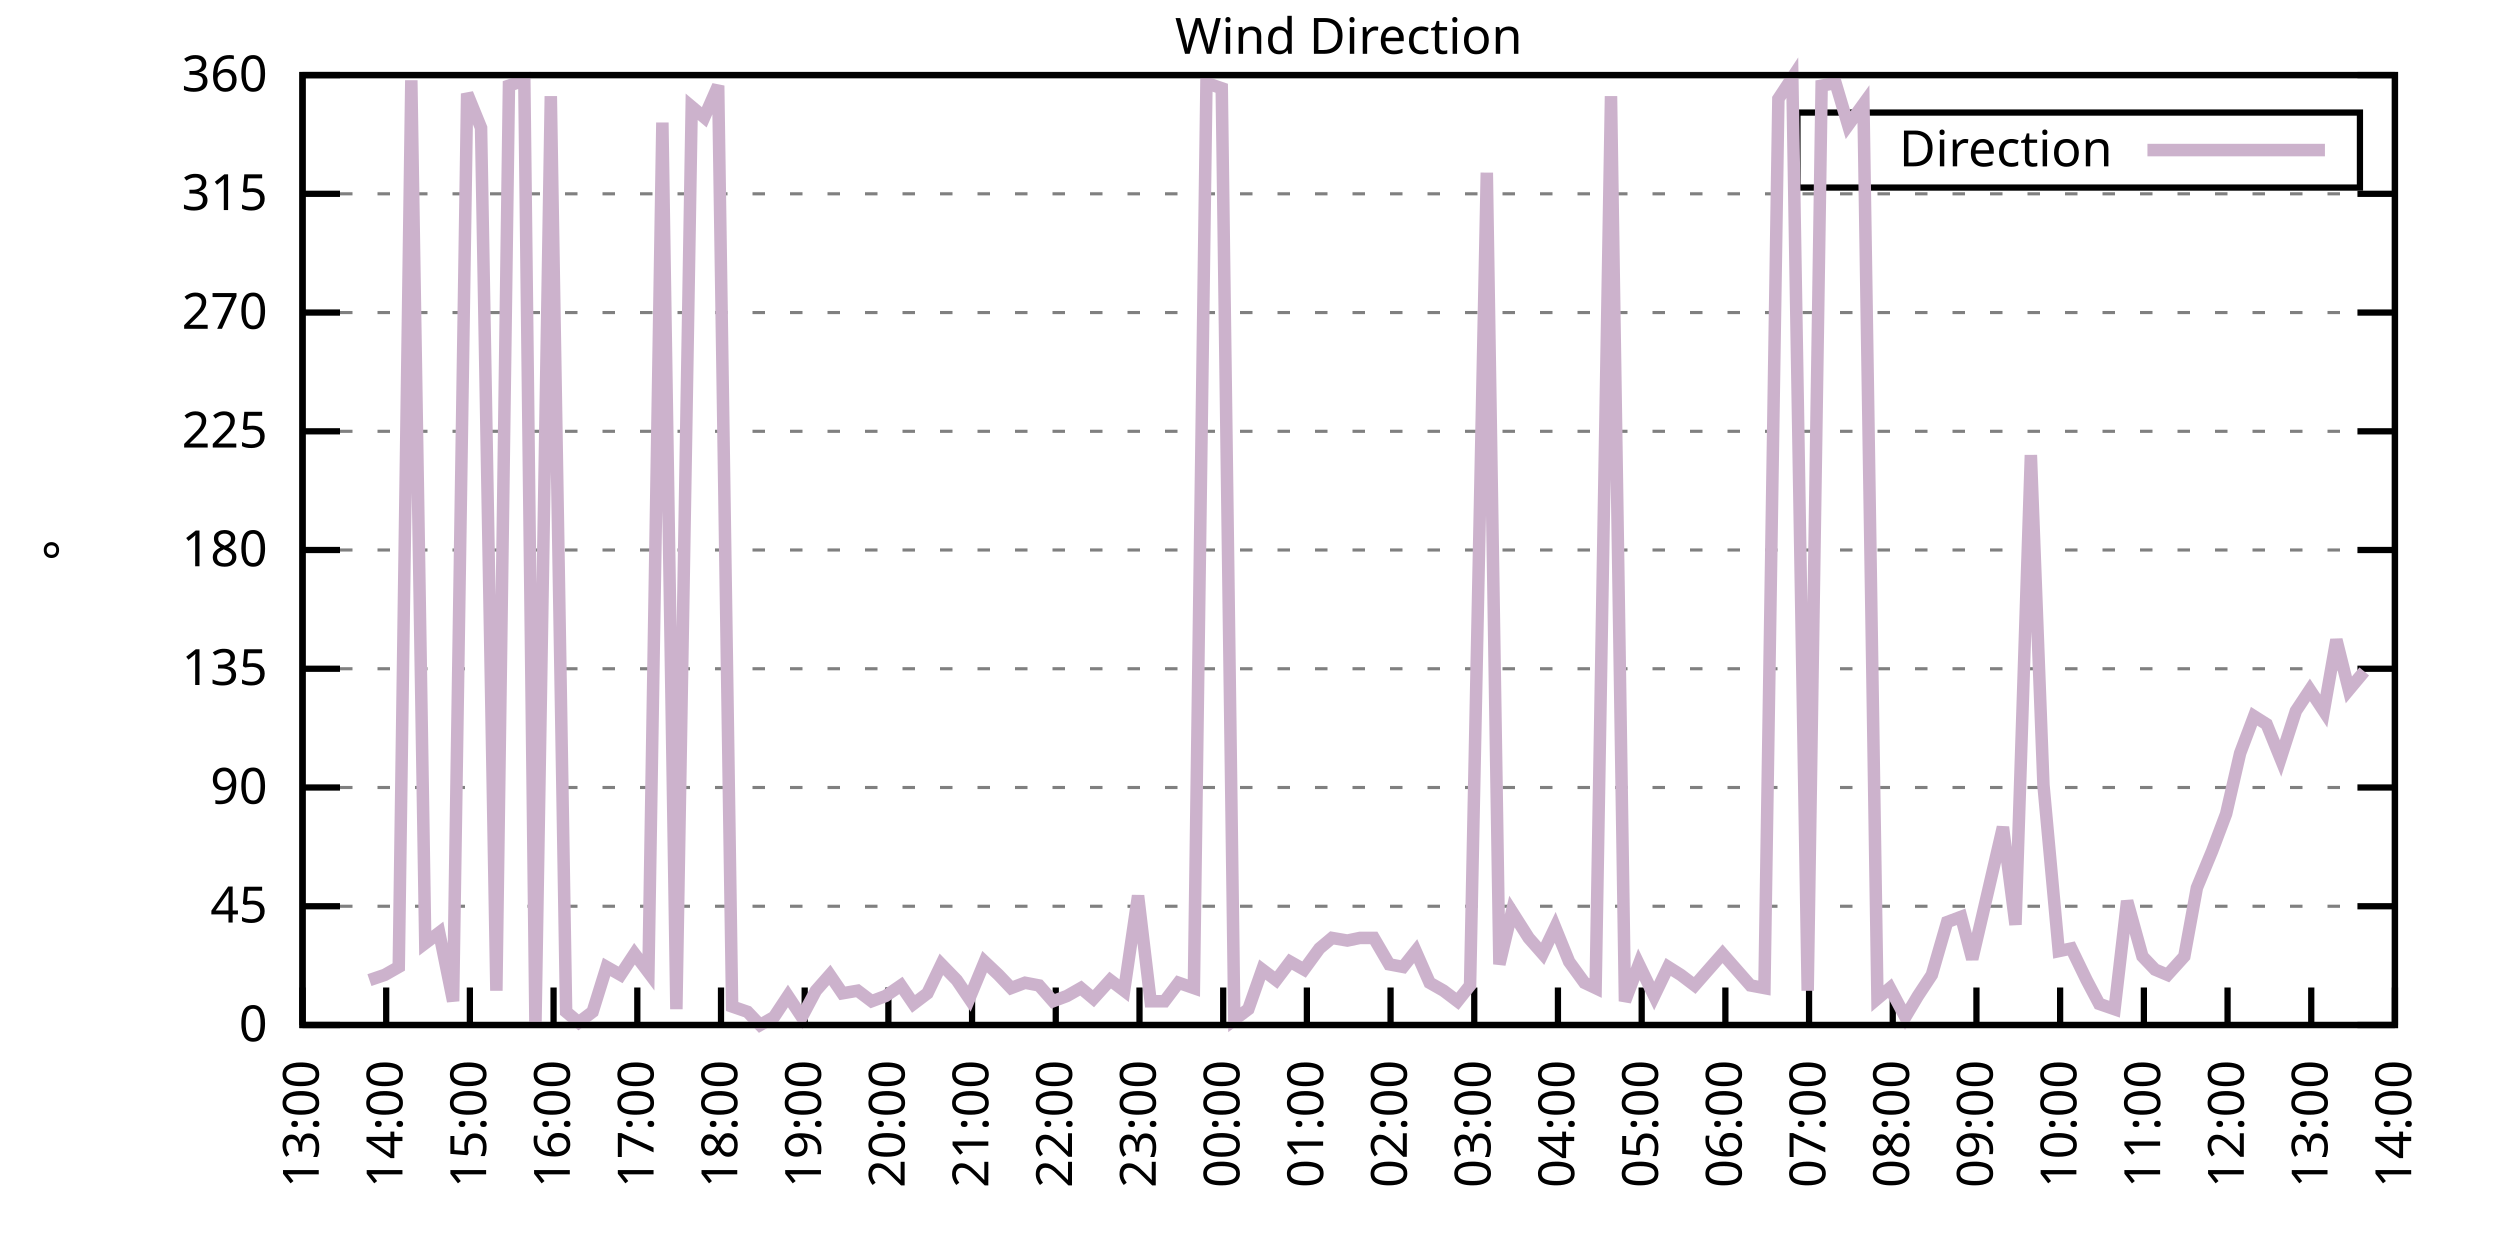
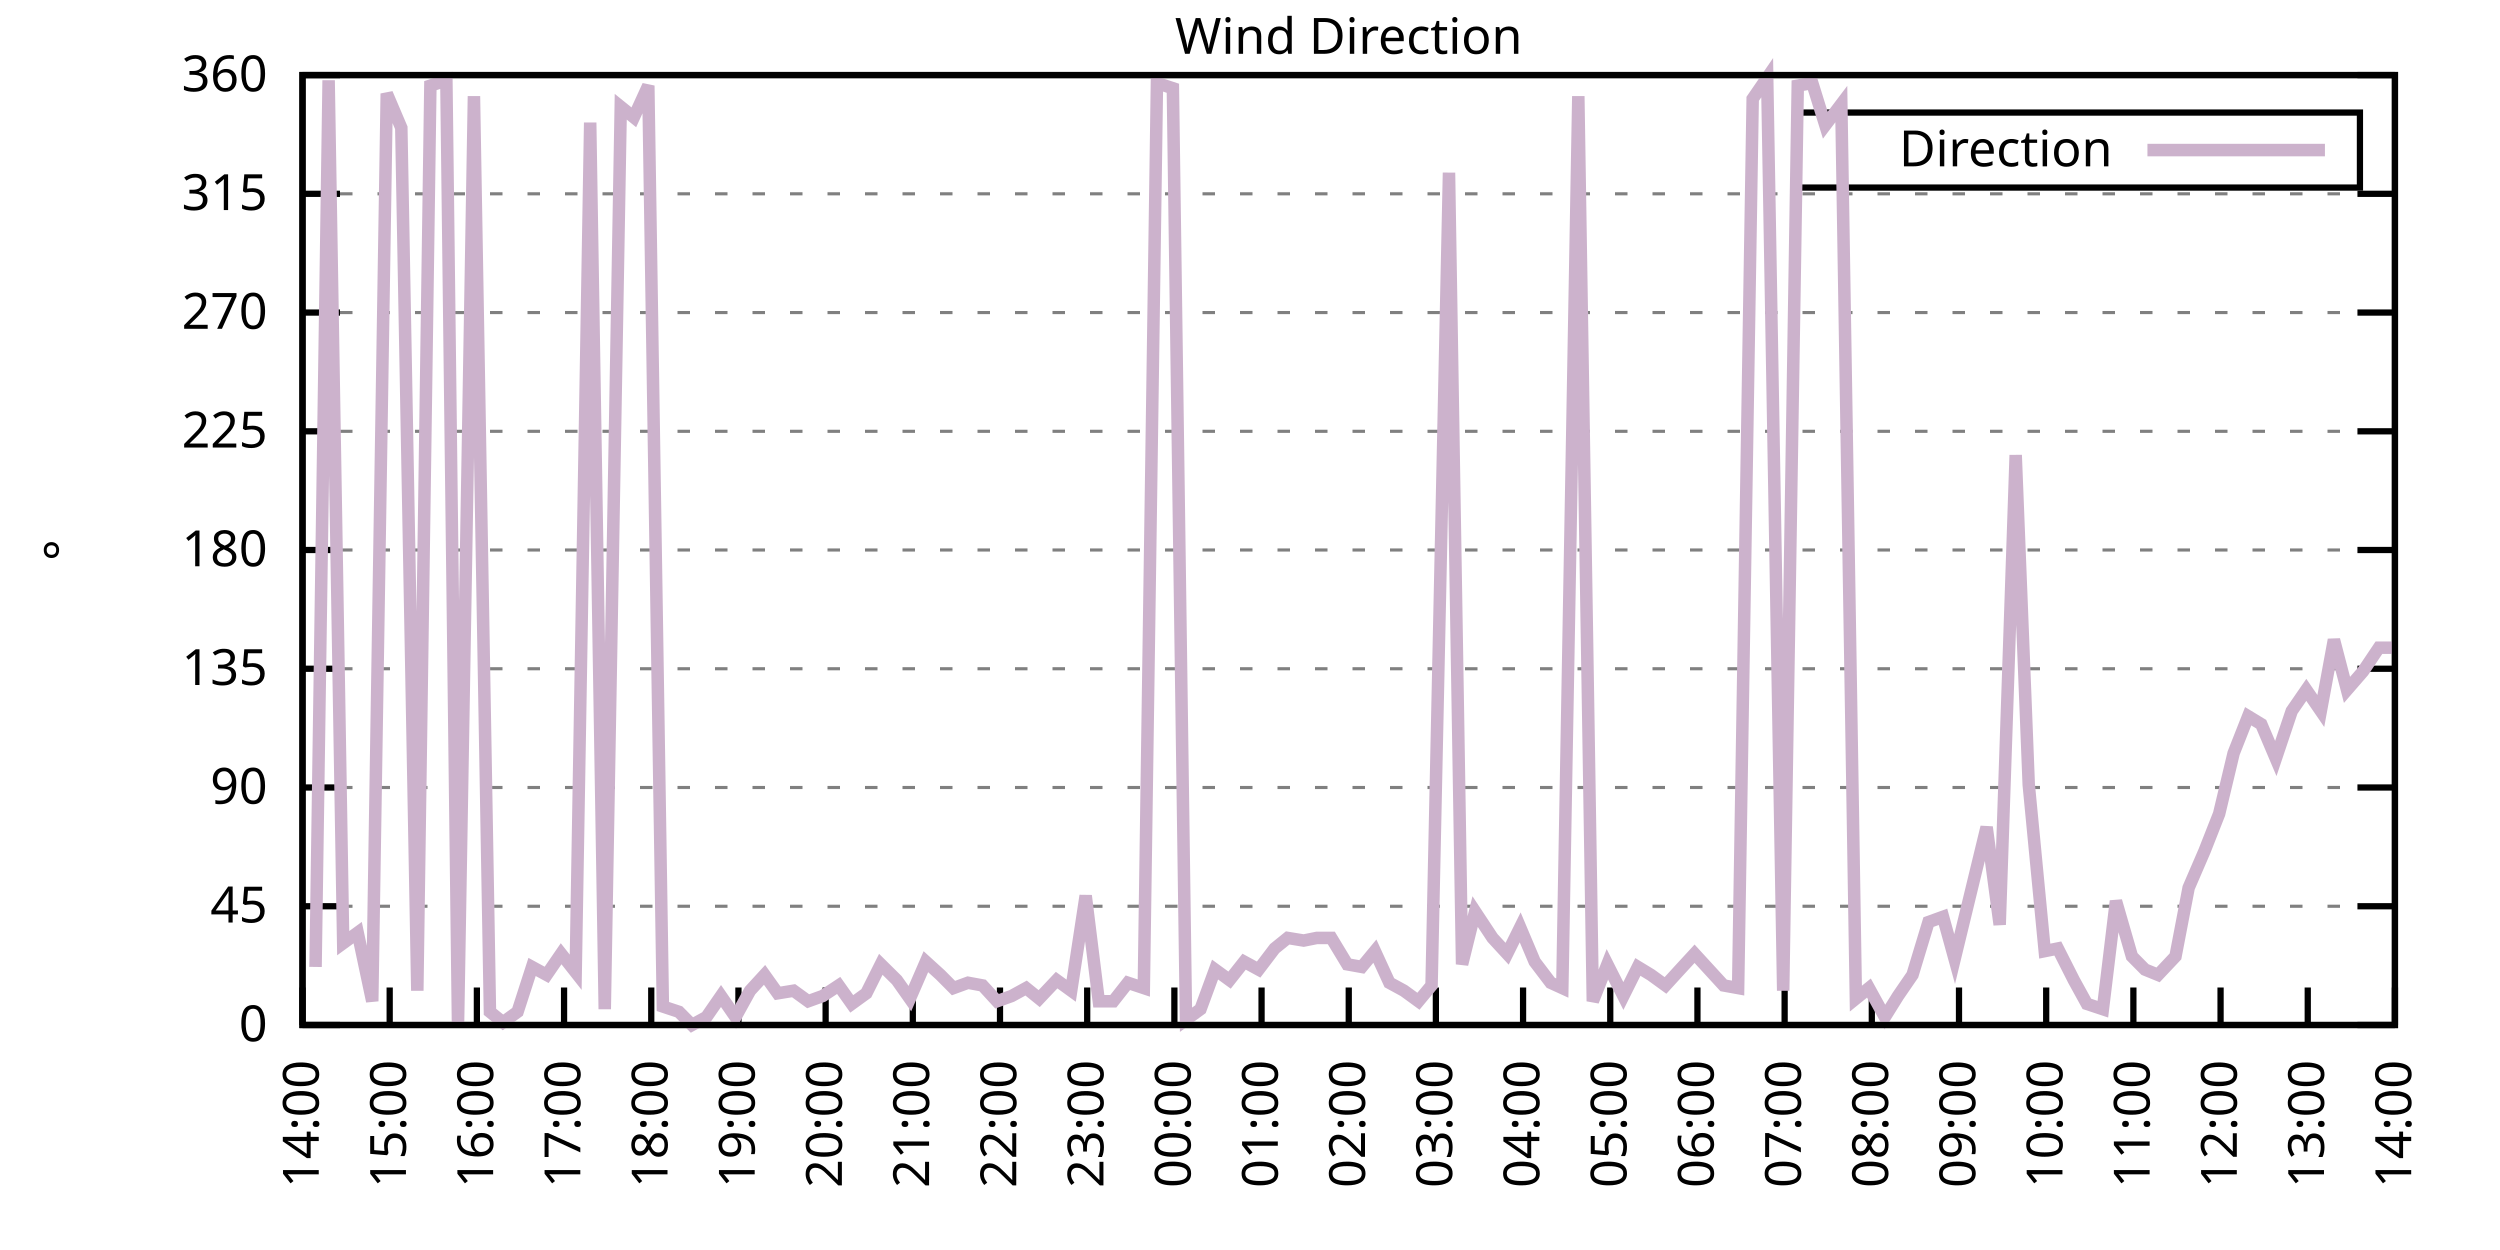
<svg xmlns="http://www.w3.org/2000/svg" xmlns:xlink="http://www.w3.org/1999/xlink" width="400" height="200" viewBox="0 0 400 200">
  <g id="gnuplot_canvas">
    <rect x="0" y="0" width="400" height="200" fill="none" />
    <defs>
      <circle id="gpDot" r="0.5" stroke-width="0.5" stroke="currentColor" />
      <path id="gpPt0" stroke-width="0.333" stroke="currentColor" d="M-1,0 h2 M0,-1 v2" />
      <path id="gpPt1" stroke-width="0.333" stroke="currentColor" d="M-1,-1 L1,1 M1,-1 L-1,1" />
      <path id="gpPt2" stroke-width="0.333" stroke="currentColor" d="M-1,0 L1,0 M0,-1 L0,1 M-1,-1 L1,1 M-1,1 L1,-1" />
      <rect id="gpPt3" stroke-width="0.333" stroke="currentColor" x="-1" y="-1" width="2" height="2" />
      <rect id="gpPt4" stroke-width="0.333" stroke="currentColor" fill="currentColor" x="-1" y="-1" width="2" height="2" />
      <circle id="gpPt5" stroke-width="0.333" stroke="currentColor" cx="0" cy="0" r="1" />
      <use xlink:href="#gpPt5" id="gpPt6" fill="currentColor" stroke="none" />
      <path id="gpPt7" stroke-width="0.333" stroke="currentColor" d="M0,-1.33 L-1.33,0.67 L1.33,0.67 z" />
      <use xlink:href="#gpPt7" id="gpPt8" fill="currentColor" stroke="none" />
      <use xlink:href="#gpPt7" id="gpPt9" stroke="currentColor" transform="rotate(180)" />
      <use xlink:href="#gpPt9" id="gpPt10" fill="currentColor" stroke="none" />
      <use xlink:href="#gpPt3" id="gpPt11" stroke="currentColor" transform="rotate(45)" />
      <use xlink:href="#gpPt11" id="gpPt12" fill="currentColor" stroke="none" />
      <path id="gpPt13" stroke-width="0.333" stroke="currentColor" d="M0,1.330 L1.265,0.411 L0.782,-1.067 L-0.782,-1.076 L-1.265,0.411 z" />
      <use xlink:href="#gpPt13" id="gpPt14" fill="currentColor" stroke="none" />
      <filter id="textbox" filterUnits="objectBoundingBox" x="0" y="0" height="1" width="1">
        <feFlood flood-color="white" flood-opacity="1" result="bgnd" />
        <feComposite in="SourceGraphic" in2="bgnd" operator="atop" />
      </filter>
      <filter id="greybox" filterUnits="objectBoundingBox" x="0" y="0" height="1" width="1">
        <feFlood flood-color="lightgrey" flood-opacity="1" result="grey" />
        <feComposite in="SourceGraphic" in2="grey" operator="atop" />
      </filter>
    </defs>
    <g fill="none" color="white" stroke="currentColor" stroke-width="1.00" stroke-linecap="butt" stroke-linejoin="miter">
</g>
    <g fill="none" color="black" stroke="currentColor" stroke-width="1.00" stroke-linecap="butt" stroke-linejoin="miter">
      <g stroke="none" shape-rendering="crispEdges">
        <polygon fill="rgb(255, 255, 255)" points="48.40,164.00 383.18,164.00 383.18,12.02 48.40,12.02 " />
      </g>
    </g>
    <g fill="none" color="black" stroke="currentColor" stroke-width="1.00" stroke-linecap="butt" stroke-linejoin="miter">
</g>
    <g fill="none" color="black" stroke="black" stroke-width="0.50" stroke-linecap="butt" stroke-linejoin="miter">
</g>
    <g fill="none" color="gray" stroke="currentColor" stroke-width="0.50" stroke-linecap="butt" stroke-linejoin="miter">
      <path stroke="gray" stroke-dasharray="2,4" class="gridline" d="M48.40,164.00 L383.19,164.00  " />
    </g>
    <g fill="none" color="gray" stroke="gray" stroke-width="1.00" stroke-linecap="butt" stroke-linejoin="miter">
</g>
    <g fill="none" color="black" stroke="currentColor" stroke-width="1.00" stroke-linecap="butt" stroke-linejoin="miter">
      <path stroke="black" d="M48.40,164.00 L54.40,164.00 M383.19,164.00 L377.19,164.00  " />
      <g transform="translate(42.80,166.60)" stroke="none" fill="black" font-family="Sans" font-size="8.00" text-anchor="end">
        <text>
          <tspan font-family="Sans"> 0</tspan>
        </text>
      </g>
    </g>
    <g fill="none" color="black" stroke="currentColor" stroke-width="1.00" stroke-linecap="butt" stroke-linejoin="miter">
</g>
    <g fill="none" color="black" stroke="black" stroke-width="0.50" stroke-linecap="butt" stroke-linejoin="miter">
</g>
    <g fill="none" color="gray" stroke="currentColor" stroke-width="0.50" stroke-linecap="butt" stroke-linejoin="miter">
      <path stroke="gray" stroke-dasharray="2,4" class="gridline" d="M48.40,145.00 L383.19,145.00  " />
    </g>
    <g fill="none" color="gray" stroke="gray" stroke-width="1.00" stroke-linecap="butt" stroke-linejoin="miter">
</g>
    <g fill="none" color="black" stroke="currentColor" stroke-width="1.00" stroke-linecap="butt" stroke-linejoin="miter">
      <path stroke="black" d="M48.40,145.00 L54.40,145.00 M383.19,145.00 L377.19,145.00  " />
      <g transform="translate(42.80,147.60)" stroke="none" fill="black" font-family="Sans" font-size="8.00" text-anchor="end">
        <text>
          <tspan font-family="Sans"> 45</tspan>
        </text>
      </g>
    </g>
    <g fill="none" color="black" stroke="currentColor" stroke-width="1.00" stroke-linecap="butt" stroke-linejoin="miter">
</g>
    <g fill="none" color="black" stroke="black" stroke-width="0.50" stroke-linecap="butt" stroke-linejoin="miter">
</g>
    <g fill="none" color="gray" stroke="currentColor" stroke-width="0.50" stroke-linecap="butt" stroke-linejoin="miter">
      <path stroke="gray" stroke-dasharray="2,4" class="gridline" d="M48.40,126.00 L383.19,126.00  " />
    </g>
    <g fill="none" color="gray" stroke="gray" stroke-width="1.00" stroke-linecap="butt" stroke-linejoin="miter">
</g>
    <g fill="none" color="black" stroke="currentColor" stroke-width="1.00" stroke-linecap="butt" stroke-linejoin="miter">
      <path stroke="black" d="M48.40,126.00 L54.40,126.00 M383.19,126.00 L377.19,126.00  " />
      <g transform="translate(42.80,128.60)" stroke="none" fill="black" font-family="Sans" font-size="8.00" text-anchor="end">
        <text>
          <tspan font-family="Sans"> 90</tspan>
        </text>
      </g>
    </g>
    <g fill="none" color="black" stroke="currentColor" stroke-width="1.00" stroke-linecap="butt" stroke-linejoin="miter">
</g>
    <g fill="none" color="black" stroke="black" stroke-width="0.50" stroke-linecap="butt" stroke-linejoin="miter">
</g>
    <g fill="none" color="gray" stroke="currentColor" stroke-width="0.50" stroke-linecap="butt" stroke-linejoin="miter">
      <path stroke="gray" stroke-dasharray="2,4" class="gridline" d="M48.40,107.00 L383.19,107.00  " />
    </g>
    <g fill="none" color="gray" stroke="gray" stroke-width="1.00" stroke-linecap="butt" stroke-linejoin="miter">
</g>
    <g fill="none" color="black" stroke="currentColor" stroke-width="1.00" stroke-linecap="butt" stroke-linejoin="miter">
      <path stroke="black" d="M48.40,107.00 L54.40,107.00 M383.19,107.00 L377.19,107.00  " />
      <g transform="translate(42.80,109.60)" stroke="none" fill="black" font-family="Sans" font-size="8.00" text-anchor="end">
        <text>
          <tspan font-family="Sans"> 135</tspan>
        </text>
      </g>
    </g>
    <g fill="none" color="black" stroke="currentColor" stroke-width="1.00" stroke-linecap="butt" stroke-linejoin="miter">
</g>
    <g fill="none" color="black" stroke="black" stroke-width="0.50" stroke-linecap="butt" stroke-linejoin="miter">
</g>
    <g fill="none" color="gray" stroke="currentColor" stroke-width="0.50" stroke-linecap="butt" stroke-linejoin="miter">
      <path stroke="gray" stroke-dasharray="2,4" class="gridline" d="M48.40,88.00 L383.19,88.00  " />
    </g>
    <g fill="none" color="gray" stroke="gray" stroke-width="1.00" stroke-linecap="butt" stroke-linejoin="miter">
</g>
    <g fill="none" color="black" stroke="currentColor" stroke-width="1.00" stroke-linecap="butt" stroke-linejoin="miter">
      <path stroke="black" d="M48.40,88.00 L54.40,88.00 M383.19,88.00 L377.19,88.00  " />
      <g transform="translate(42.80,90.60)" stroke="none" fill="black" font-family="Sans" font-size="8.00" text-anchor="end">
        <text>
          <tspan font-family="Sans"> 180</tspan>
        </text>
      </g>
    </g>
    <g fill="none" color="black" stroke="currentColor" stroke-width="1.00" stroke-linecap="butt" stroke-linejoin="miter">
</g>
    <g fill="none" color="black" stroke="black" stroke-width="0.50" stroke-linecap="butt" stroke-linejoin="miter">
</g>
    <g fill="none" color="gray" stroke="currentColor" stroke-width="0.50" stroke-linecap="butt" stroke-linejoin="miter">
      <path stroke="gray" stroke-dasharray="2,4" class="gridline" d="M48.40,69.01 L383.19,69.01  " />
    </g>
    <g fill="none" color="gray" stroke="gray" stroke-width="1.00" stroke-linecap="butt" stroke-linejoin="miter">
</g>
    <g fill="none" color="black" stroke="currentColor" stroke-width="1.00" stroke-linecap="butt" stroke-linejoin="miter">
      <path stroke="black" d="M48.40,69.01 L54.40,69.01 M383.19,69.01 L377.19,69.01  " />
      <g transform="translate(42.80,71.61)" stroke="none" fill="black" font-family="Sans" font-size="8.00" text-anchor="end">
        <text>
          <tspan font-family="Sans"> 225</tspan>
        </text>
      </g>
    </g>
    <g fill="none" color="black" stroke="currentColor" stroke-width="1.00" stroke-linecap="butt" stroke-linejoin="miter">
</g>
    <g fill="none" color="black" stroke="black" stroke-width="0.50" stroke-linecap="butt" stroke-linejoin="miter">
</g>
    <g fill="none" color="gray" stroke="currentColor" stroke-width="0.50" stroke-linecap="butt" stroke-linejoin="miter">
      <path stroke="gray" stroke-dasharray="2,4" class="gridline" d="M48.40,50.01 L383.19,50.01  " />
    </g>
    <g fill="none" color="gray" stroke="gray" stroke-width="1.00" stroke-linecap="butt" stroke-linejoin="miter">
</g>
    <g fill="none" color="black" stroke="currentColor" stroke-width="1.00" stroke-linecap="butt" stroke-linejoin="miter">
      <path stroke="black" d="M48.40,50.01 L54.40,50.01 M383.19,50.01 L377.19,50.01  " />
      <g transform="translate(42.80,52.61)" stroke="none" fill="black" font-family="Sans" font-size="8.00" text-anchor="end">
        <text>
          <tspan font-family="Sans"> 270</tspan>
        </text>
      </g>
    </g>
    <g fill="none" color="black" stroke="currentColor" stroke-width="1.00" stroke-linecap="butt" stroke-linejoin="miter">
</g>
    <g fill="none" color="black" stroke="black" stroke-width="0.50" stroke-linecap="butt" stroke-linejoin="miter">
</g>
    <g fill="none" color="gray" stroke="currentColor" stroke-width="0.50" stroke-linecap="butt" stroke-linejoin="miter">
      <path stroke="gray" stroke-dasharray="2,4" class="gridline" d="M48.40,31.01 L383.19,31.01  " />
    </g>
    <g fill="none" color="gray" stroke="gray" stroke-width="1.00" stroke-linecap="butt" stroke-linejoin="miter">
</g>
    <g fill="none" color="black" stroke="currentColor" stroke-width="1.00" stroke-linecap="butt" stroke-linejoin="miter">
      <path stroke="black" d="M48.40,31.01 L54.40,31.01 M383.19,31.01 L377.19,31.01  " />
      <g transform="translate(42.80,33.61)" stroke="none" fill="black" font-family="Sans" font-size="8.00" text-anchor="end">
        <text>
          <tspan font-family="Sans"> 315</tspan>
        </text>
      </g>
    </g>
    <g fill="none" color="black" stroke="currentColor" stroke-width="1.00" stroke-linecap="butt" stroke-linejoin="miter">
</g>
    <g fill="none" color="black" stroke="black" stroke-width="0.50" stroke-linecap="butt" stroke-linejoin="miter">
</g>
    <g fill="none" color="gray" stroke="currentColor" stroke-width="0.50" stroke-linecap="butt" stroke-linejoin="miter">
      <path stroke="gray" stroke-dasharray="2,4" class="gridline" d="M48.40,12.01 L383.19,12.01  " />
    </g>
    <g fill="none" color="gray" stroke="gray" stroke-width="1.00" stroke-linecap="butt" stroke-linejoin="miter">
</g>
    <g fill="none" color="black" stroke="currentColor" stroke-width="1.00" stroke-linecap="butt" stroke-linejoin="miter">
      <path stroke="black" d="M48.40,12.01 L54.40,12.01 M383.19,12.01 L377.19,12.01  " />
      <g transform="translate(42.80,14.61)" stroke="none" fill="black" font-family="Sans" font-size="8.00" text-anchor="end">
        <text>
          <tspan font-family="Sans"> 360</tspan>
        </text>
      </g>
    </g>
    <g fill="none" color="black" stroke="currentColor" stroke-width="1.00" stroke-linecap="butt" stroke-linejoin="miter">
      <path stroke="black" d="M48.40,164.00 L48.40,158.00  " />
      <g transform="translate(51.00,169.60) rotate(270.00)" stroke="none" fill="black" font-family="Sans" font-size="8.00" text-anchor="end">
        <text>
-           <tspan font-family="Sans">13:00</tspan>
-         </text>
-       </g>
-     </g>
-     <g fill="none" color="black" stroke="currentColor" stroke-width="1.00" stroke-linecap="butt" stroke-linejoin="miter">
-       <path stroke="black" d="M61.79,164.00 L61.79,158.00  " />
-       <g transform="translate(64.39,169.60) rotate(270.00)" stroke="none" fill="black" font-family="Sans" font-size="8.00" text-anchor="end">
-         <text>
          <tspan font-family="Sans">14:00</tspan>
        </text>
      </g>
    </g>
    <g fill="none" color="black" stroke="currentColor" stroke-width="1.00" stroke-linecap="butt" stroke-linejoin="miter">
-       <path stroke="black" d="M75.18,164.00 L75.18,158.00  " />
-       <g transform="translate(77.78,169.60) rotate(270.00)" stroke="none" fill="black" font-family="Sans" font-size="8.00" text-anchor="end">
+       <path stroke="black" d="M62.35,164.00 L62.35,158.00  " />
+       <g transform="translate(64.95,169.60) rotate(270.00)" stroke="none" fill="black" font-family="Sans" font-size="8.00" text-anchor="end">
        <text>
          <tspan font-family="Sans">15:00</tspan>
        </text>
      </g>
    </g>
    <g fill="none" color="black" stroke="currentColor" stroke-width="1.00" stroke-linecap="butt" stroke-linejoin="miter">
-       <path stroke="black" d="M88.57,164.00 L88.57,158.00  " />
-       <g transform="translate(91.17,169.60) rotate(270.00)" stroke="none" fill="black" font-family="Sans" font-size="8.00" text-anchor="end">
+       <path stroke="black" d="M76.30,164.00 L76.30,158.00  " />
+       <g transform="translate(78.90,169.60) rotate(270.00)" stroke="none" fill="black" font-family="Sans" font-size="8.00" text-anchor="end">
        <text>
          <tspan font-family="Sans">16:00</tspan>
        </text>
      </g>
    </g>
    <g fill="none" color="black" stroke="currentColor" stroke-width="1.00" stroke-linecap="butt" stroke-linejoin="miter">
-       <path stroke="black" d="M101.97,164.00 L101.97,158.00  " />
-       <g transform="translate(104.57,169.60) rotate(270.00)" stroke="none" fill="black" font-family="Sans" font-size="8.00" text-anchor="end">
+       <path stroke="black" d="M90.25,164.00 L90.25,158.00  " />
+       <g transform="translate(92.85,169.60) rotate(270.00)" stroke="none" fill="black" font-family="Sans" font-size="8.00" text-anchor="end">
        <text>
          <tspan font-family="Sans">17:00</tspan>
        </text>
      </g>
    </g>
    <g fill="none" color="black" stroke="currentColor" stroke-width="1.00" stroke-linecap="butt" stroke-linejoin="miter">
-       <path stroke="black" d="M115.36,164.00 L115.36,158.00  " />
-       <g transform="translate(117.96,169.60) rotate(270.00)" stroke="none" fill="black" font-family="Sans" font-size="8.00" text-anchor="end">
+       <path stroke="black" d="M104.20,164.00 L104.20,158.00  " />
+       <g transform="translate(106.80,169.60) rotate(270.00)" stroke="none" fill="black" font-family="Sans" font-size="8.00" text-anchor="end">
        <text>
          <tspan font-family="Sans">18:00</tspan>
        </text>
      </g>
    </g>
    <g fill="none" color="black" stroke="currentColor" stroke-width="1.00" stroke-linecap="butt" stroke-linejoin="miter">
-       <path stroke="black" d="M128.75,164.00 L128.75,158.00  " />
-       <g transform="translate(131.35,169.60) rotate(270.00)" stroke="none" fill="black" font-family="Sans" font-size="8.00" text-anchor="end">
+       <path stroke="black" d="M118.15,164.00 L118.15,158.00  " />
+       <g transform="translate(120.75,169.60) rotate(270.00)" stroke="none" fill="black" font-family="Sans" font-size="8.00" text-anchor="end">
        <text>
          <tspan font-family="Sans">19:00</tspan>
        </text>
      </g>
    </g>
    <g fill="none" color="black" stroke="currentColor" stroke-width="1.00" stroke-linecap="butt" stroke-linejoin="miter">
-       <path stroke="black" d="M142.14,164.00 L142.14,158.00  " />
-       <g transform="translate(144.74,169.60) rotate(270.00)" stroke="none" fill="black" font-family="Sans" font-size="8.00" text-anchor="end">
+       <path stroke="black" d="M132.10,164.00 L132.10,158.00  " />
+       <g transform="translate(134.70,169.60) rotate(270.00)" stroke="none" fill="black" font-family="Sans" font-size="8.00" text-anchor="end">
        <text>
          <tspan font-family="Sans">20:00</tspan>
        </text>
      </g>
    </g>
    <g fill="none" color="black" stroke="currentColor" stroke-width="1.00" stroke-linecap="butt" stroke-linejoin="miter">
-       <path stroke="black" d="M155.53,164.00 L155.53,158.00  " />
-       <g transform="translate(158.13,169.60) rotate(270.00)" stroke="none" fill="black" font-family="Sans" font-size="8.00" text-anchor="end">
+       <path stroke="black" d="M146.05,164.00 L146.05,158.00  " />
+       <g transform="translate(148.65,169.60) rotate(270.00)" stroke="none" fill="black" font-family="Sans" font-size="8.00" text-anchor="end">
        <text>
          <tspan font-family="Sans">21:00</tspan>
        </text>
      </g>
    </g>
    <g fill="none" color="black" stroke="currentColor" stroke-width="1.00" stroke-linecap="butt" stroke-linejoin="miter">
-       <path stroke="black" d="M168.92,164.00 L168.92,158.00  " />
-       <g transform="translate(171.52,169.60) rotate(270.00)" stroke="none" fill="black" font-family="Sans" font-size="8.00" text-anchor="end">
+       <path stroke="black" d="M160.00,164.00 L160.00,158.00  " />
+       <g transform="translate(162.60,169.60) rotate(270.00)" stroke="none" fill="black" font-family="Sans" font-size="8.00" text-anchor="end">
        <text>
          <tspan font-family="Sans">22:00</tspan>
        </text>
      </g>
    </g>
    <g fill="none" color="black" stroke="currentColor" stroke-width="1.00" stroke-linecap="butt" stroke-linejoin="miter">
-       <path stroke="black" d="M182.32,164.00 L182.32,158.00  " />
-       <g transform="translate(184.92,169.60) rotate(270.00)" stroke="none" fill="black" font-family="Sans" font-size="8.00" text-anchor="end">
+       <path stroke="black" d="M173.95,164.00 L173.95,158.00  " />
+       <g transform="translate(176.55,169.60) rotate(270.00)" stroke="none" fill="black" font-family="Sans" font-size="8.00" text-anchor="end">
        <text>
          <tspan font-family="Sans">23:00</tspan>
        </text>
      </g>
    </g>
    <g fill="none" color="black" stroke="currentColor" stroke-width="1.00" stroke-linecap="butt" stroke-linejoin="miter">
-       <path stroke="black" d="M195.71,164.00 L195.71,158.00  " />
-       <g transform="translate(198.31,169.60) rotate(270.00)" stroke="none" fill="black" font-family="Sans" font-size="8.00" text-anchor="end">
+       <path stroke="black" d="M187.90,164.00 L187.90,158.00  " />
+       <g transform="translate(190.50,169.60) rotate(270.00)" stroke="none" fill="black" font-family="Sans" font-size="8.00" text-anchor="end">
        <text>
          <tspan font-family="Sans">00:00</tspan>
        </text>
      </g>
    </g>
    <g fill="none" color="black" stroke="currentColor" stroke-width="1.00" stroke-linecap="butt" stroke-linejoin="miter">
-       <path stroke="black" d="M209.10,164.00 L209.10,158.00  " />
-       <g transform="translate(211.70,169.60) rotate(270.00)" stroke="none" fill="black" font-family="Sans" font-size="8.00" text-anchor="end">
+       <path stroke="black" d="M201.85,164.00 L201.85,158.00  " />
+       <g transform="translate(204.45,169.60) rotate(270.00)" stroke="none" fill="black" font-family="Sans" font-size="8.00" text-anchor="end">
        <text>
          <tspan font-family="Sans">01:00</tspan>
        </text>
      </g>
    </g>
    <g fill="none" color="black" stroke="currentColor" stroke-width="1.00" stroke-linecap="butt" stroke-linejoin="miter">
-       <path stroke="black" d="M222.49,164.00 L222.49,158.00  " />
-       <g transform="translate(225.09,169.60) rotate(270.00)" stroke="none" fill="black" font-family="Sans" font-size="8.00" text-anchor="end">
+       <path stroke="black" d="M215.80,164.00 L215.80,158.00  " />
+       <g transform="translate(218.40,169.60) rotate(270.00)" stroke="none" fill="black" font-family="Sans" font-size="8.00" text-anchor="end">
        <text>
          <tspan font-family="Sans">02:00</tspan>
        </text>
      </g>
    </g>
    <g fill="none" color="black" stroke="currentColor" stroke-width="1.00" stroke-linecap="butt" stroke-linejoin="miter">
-       <path stroke="black" d="M235.88,164.00 L235.88,158.00  " />
-       <g transform="translate(238.48,169.60) rotate(270.00)" stroke="none" fill="black" font-family="Sans" font-size="8.00" text-anchor="end">
+       <path stroke="black" d="M229.74,164.00 L229.74,158.00  " />
+       <g transform="translate(232.34,169.60) rotate(270.00)" stroke="none" fill="black" font-family="Sans" font-size="8.00" text-anchor="end">
        <text>
          <tspan font-family="Sans">03:00</tspan>
        </text>
      </g>
    </g>
    <g fill="none" color="black" stroke="currentColor" stroke-width="1.00" stroke-linecap="butt" stroke-linejoin="miter">
-       <path stroke="black" d="M249.27,164.00 L249.27,158.00  " />
-       <g transform="translate(251.87,169.60) rotate(270.00)" stroke="none" fill="black" font-family="Sans" font-size="8.00" text-anchor="end">
+       <path stroke="black" d="M243.69,164.00 L243.69,158.00  " />
+       <g transform="translate(246.29,169.60) rotate(270.00)" stroke="none" fill="black" font-family="Sans" font-size="8.00" text-anchor="end">
        <text>
          <tspan font-family="Sans">04:00</tspan>
        </text>
      </g>
    </g>
    <g fill="none" color="black" stroke="currentColor" stroke-width="1.00" stroke-linecap="butt" stroke-linejoin="miter">
-       <path stroke="black" d="M262.67,164.00 L262.67,158.00  " />
-       <g transform="translate(265.27,169.60) rotate(270.00)" stroke="none" fill="black" font-family="Sans" font-size="8.00" text-anchor="end">
+       <path stroke="black" d="M257.64,164.00 L257.64,158.00  " />
+       <g transform="translate(260.24,169.60) rotate(270.00)" stroke="none" fill="black" font-family="Sans" font-size="8.00" text-anchor="end">
        <text>
          <tspan font-family="Sans">05:00</tspan>
        </text>
      </g>
    </g>
    <g fill="none" color="black" stroke="currentColor" stroke-width="1.00" stroke-linecap="butt" stroke-linejoin="miter">
-       <path stroke="black" d="M276.06,164.00 L276.06,158.00  " />
-       <g transform="translate(278.66,169.60) rotate(270.00)" stroke="none" fill="black" font-family="Sans" font-size="8.00" text-anchor="end">
+       <path stroke="black" d="M271.59,164.00 L271.59,158.00  " />
+       <g transform="translate(274.19,169.60) rotate(270.00)" stroke="none" fill="black" font-family="Sans" font-size="8.00" text-anchor="end">
        <text>
          <tspan font-family="Sans">06:00</tspan>
        </text>
      </g>
    </g>
    <g fill="none" color="black" stroke="currentColor" stroke-width="1.00" stroke-linecap="butt" stroke-linejoin="miter">
-       <path stroke="black" d="M289.45,164.00 L289.45,158.00  " />
-       <g transform="translate(292.05,169.60) rotate(270.00)" stroke="none" fill="black" font-family="Sans" font-size="8.00" text-anchor="end">
+       <path stroke="black" d="M285.54,164.00 L285.54,158.00  " />
+       <g transform="translate(288.14,169.60) rotate(270.00)" stroke="none" fill="black" font-family="Sans" font-size="8.00" text-anchor="end">
        <text>
          <tspan font-family="Sans">07:00</tspan>
        </text>
      </g>
    </g>
    <g fill="none" color="black" stroke="currentColor" stroke-width="1.00" stroke-linecap="butt" stroke-linejoin="miter">
-       <path stroke="black" d="M302.84,164.00 L302.84,158.00  " />
-       <g transform="translate(305.44,169.60) rotate(270.00)" stroke="none" fill="black" font-family="Sans" font-size="8.00" text-anchor="end">
+       <path stroke="black" d="M299.49,164.00 L299.49,158.00  " />
+       <g transform="translate(302.09,169.60) rotate(270.00)" stroke="none" fill="black" font-family="Sans" font-size="8.00" text-anchor="end">
        <text>
          <tspan font-family="Sans">08:00</tspan>
        </text>
      </g>
    </g>
    <g fill="none" color="black" stroke="currentColor" stroke-width="1.00" stroke-linecap="butt" stroke-linejoin="miter">
-       <path stroke="black" d="M316.23,164.00 L316.23,158.00  " />
-       <g transform="translate(318.83,169.60) rotate(270.00)" stroke="none" fill="black" font-family="Sans" font-size="8.00" text-anchor="end">
+       <path stroke="black" d="M313.44,164.00 L313.44,158.00  " />
+       <g transform="translate(316.04,169.60) rotate(270.00)" stroke="none" fill="black" font-family="Sans" font-size="8.00" text-anchor="end">
        <text>
          <tspan font-family="Sans">09:00</tspan>
        </text>
      </g>
    </g>
    <g fill="none" color="black" stroke="currentColor" stroke-width="1.00" stroke-linecap="butt" stroke-linejoin="miter">
-       <path stroke="black" d="M329.62,164.00 L329.62,158.00  " />
-       <g transform="translate(332.22,169.60) rotate(270.00)" stroke="none" fill="black" font-family="Sans" font-size="8.00" text-anchor="end">
+       <path stroke="black" d="M327.39,164.00 L327.39,158.00  " />
+       <g transform="translate(329.99,169.60) rotate(270.00)" stroke="none" fill="black" font-family="Sans" font-size="8.00" text-anchor="end">
        <text>
          <tspan font-family="Sans">10:00</tspan>
        </text>
      </g>
    </g>
    <g fill="none" color="black" stroke="currentColor" stroke-width="1.00" stroke-linecap="butt" stroke-linejoin="miter">
-       <path stroke="black" d="M343.02,164.00 L343.02,158.00  " />
-       <g transform="translate(345.62,169.60) rotate(270.00)" stroke="none" fill="black" font-family="Sans" font-size="8.00" text-anchor="end">
+       <path stroke="black" d="M341.34,164.00 L341.34,158.00  " />
+       <g transform="translate(343.94,169.60) rotate(270.00)" stroke="none" fill="black" font-family="Sans" font-size="8.00" text-anchor="end">
        <text>
          <tspan font-family="Sans">11:00</tspan>
        </text>
      </g>
    </g>
    <g fill="none" color="black" stroke="currentColor" stroke-width="1.00" stroke-linecap="butt" stroke-linejoin="miter">
-       <path stroke="black" d="M356.41,164.00 L356.41,158.00  " />
-       <g transform="translate(359.01,169.60) rotate(270.00)" stroke="none" fill="black" font-family="Sans" font-size="8.00" text-anchor="end">
+       <path stroke="black" d="M355.29,164.00 L355.29,158.00  " />
+       <g transform="translate(357.89,169.60) rotate(270.00)" stroke="none" fill="black" font-family="Sans" font-size="8.00" text-anchor="end">
        <text>
          <tspan font-family="Sans">12:00</tspan>
        </text>
      </g>
    </g>
    <g fill="none" color="black" stroke="currentColor" stroke-width="1.00" stroke-linecap="butt" stroke-linejoin="miter">
-       <path stroke="black" d="M369.80,164.00 L369.80,158.00  " />
-       <g transform="translate(372.40,169.60) rotate(270.00)" stroke="none" fill="black" font-family="Sans" font-size="8.00" text-anchor="end">
+       <path stroke="black" d="M369.24,164.00 L369.24,158.00  " />
+       <g transform="translate(371.84,169.60) rotate(270.00)" stroke="none" fill="black" font-family="Sans" font-size="8.00" text-anchor="end">
        <text>
          <tspan font-family="Sans">13:00</tspan>
        </text>
      </g>
    </g>
    <g fill="none" color="black" stroke="currentColor" stroke-width="1.00" stroke-linecap="butt" stroke-linejoin="miter">
      <path stroke="black" d="M383.19,164.00 L383.19,158.00  " />
      <g transform="translate(385.79,169.60) rotate(270.00)" stroke="none" fill="black" font-family="Sans" font-size="8.00" text-anchor="end">
        <text>
          <tspan font-family="Sans">14:00</tspan>
        </text>
      </g>
    </g>
    <g fill="none" color="black" stroke="currentColor" stroke-width="1.00" stroke-linecap="butt" stroke-linejoin="miter">
</g>
    <g fill="none" color="black" stroke="currentColor" stroke-width="1.00" stroke-linecap="butt" stroke-linejoin="miter">
      <path stroke="black" d="M48.40,12.01 L48.40,164.00 L383.19,164.00 L383.19,12.01 L48.40,12.01 Z  " />
    </g>
    <g fill="none" color="black" stroke="currentColor" stroke-width="1.00" stroke-linecap="butt" stroke-linejoin="miter">
</g>
    <g fill="none" color="black" stroke="currentColor" stroke-width="1.00" stroke-linecap="butt" stroke-linejoin="miter">
      <path stroke="black" d="M287.59,30.01 L287.59,18.01 L377.59,18.01 L377.59,30.01 L287.59,30.01 Z  " />
    </g>
    <g id="Wind_direction_plot_1">
      <g fill="none" color="white" stroke="black" stroke-width="2.00" stroke-linecap="butt" stroke-linejoin="miter">
</g>
      <g fill="none" color="black" stroke="currentColor" stroke-width="2.00" stroke-linecap="butt" stroke-linejoin="miter">
        <g transform="translate(337.99,26.61)" stroke="none" fill="black" font-family="Sans" font-size="8.00" text-anchor="end">
          <text>
            <tspan font-family="Sans">Direction</tspan>
          </text>
        </g>
      </g>
      <g fill="none" color="black" stroke="currentColor" stroke-width="2.00" stroke-linecap="butt" stroke-linejoin="miter">
-         <path stroke="rgb(204, 178, 204)" d="M343.59,24.01 L371.99,24.01 M59.11,156.82 L61.57,155.98 L63.80,154.71 L65.81,12.85 L68.04,150.91 L70.27,149.22   L72.50,160.20 L74.74,14.97 L76.97,20.45 L79.42,158.51 L81.43,13.70 L83.89,12.85 L85.67,164.00 L88.13,15.39   L90.58,161.89 L92.59,163.58 L94.82,161.89 L97.06,154.71 L99.29,155.98 L101.52,152.60 L103.75,155.56 L105.98,19.61   L108.22,161.47 L110.67,17.08 L112.68,18.77 L114.91,13.70 L117.14,161.04 L119.60,161.89 L121.61,164.00 L123.84,162.73   L126.07,159.36 L128.30,162.73 L130.54,158.51 L132.77,155.98 L134.78,158.93 L137.23,158.51 L139.46,160.20 L141.69,159.36   L144.15,157.67 L146.16,160.62 L148.39,158.93 L150.62,154.29 L153.08,156.82 L155.09,159.78 L157.54,153.87 L159.77,155.98   L161.78,158.09 L164.01,157.24 L166.25,157.67 L168.48,160.20 L170.71,159.36 L172.94,158.09 L174.95,159.78 L177.63,156.82   L179.86,158.51 L182.09,143.31 L184.10,160.20 L186.33,160.20 L188.57,157.24 L191.02,158.09 L193.03,13.28 L195.48,14.12   L197.49,163.16 L199.73,161.47 L201.96,155.13 L204.19,156.82 L206.42,153.87 L208.65,155.13 L211.11,151.76 L213.12,150.07   L215.57,150.49 L217.58,150.07 L219.81,150.07 L222.27,154.29 L224.50,154.71 L226.51,152.18 L228.74,157.24 L230.97,158.51   L233.20,160.20 L235.21,157.67 L237.89,27.63 L239.90,154.29 L241.91,145.85 L244.59,150.07 L246.82,152.60 L248.83,148.38   L251.06,153.87 L253.51,157.24 L255.30,158.09 L257.76,15.39 L259.99,160.20 L262.22,154.29 L264.67,159.36 L266.91,154.71   L268.92,155.98 L271.15,157.67 L273.38,155.13 L275.61,152.60 L280.07,157.67 L282.31,158.09 L284.54,15.81 L286.77,12.43   L289.23,158.51 L291.46,13.70 L293.69,13.28 L295.70,20.03 L298.15,16.65 L300.39,159.78 L302.39,158.09 L304.85,162.73   L306.86,159.36 L309.09,155.98 L311.54,147.53 L313.78,146.69 L315.56,153.45 L318.02,142.89 L320.47,132.34 L322.48,147.96   L324.94,72.81 L326.95,125.58 L329.40,152.18 L331.41,151.76 L333.86,156.82 L335.87,160.62 L338.33,161.47 L340.34,144.16   L342.79,153.02 L344.80,155.13 L346.81,155.98 L349.49,153.02 L351.50,142.05 L353.95,136.14 L356.18,130.22 L358.42,120.51   L360.65,114.60 L362.66,115.87 L364.89,121.36 L367.34,113.76 L369.58,110.38 L371.81,113.76 L373.82,102.36 L375.82,110.38   L378.28,107.43  " />
+         <path stroke="rgb(204, 178, 204)" d="M343.59,24.01 L371.99,24.01 M50.49,154.71 L52.58,12.85 L54.91,150.91 L57.23,149.22 L59.56,160.20 L61.88,14.97   L64.21,20.45 L66.77,158.51 L68.86,13.70 L71.42,12.85 L73.28,164.00 L75.83,15.39 L78.39,161.89 L80.48,163.58   L82.81,161.89 L85.13,154.71 L87.46,155.98 L89.78,152.60 L92.11,155.56 L94.43,19.61 L96.76,161.47 L99.32,17.08   L101.41,18.77 L103.73,13.70 L106.06,161.04 L108.62,161.89 L110.71,164.00 L113.03,162.73 L115.36,159.36 L117.68,162.73   L120.01,158.51 L122.33,155.98 L124.43,158.93 L126.98,158.51 L129.31,160.20 L131.63,159.36 L134.19,157.67 L136.28,160.62   L138.61,158.93 L140.93,154.29 L143.49,156.82 L145.58,159.78 L148.14,153.87 L150.46,155.98 L152.56,158.09 L154.88,157.24   L157.21,157.67 L159.53,160.20 L161.86,159.36 L164.18,158.09 L166.27,159.78 L169.06,156.82 L171.39,158.51 L173.71,143.31   L175.81,160.20 L178.13,160.20 L180.46,157.24 L183.01,158.09 L185.11,13.28 L187.66,14.12 L189.76,163.16 L192.08,161.47   L194.41,155.13 L196.73,156.82 L199.06,153.87 L201.38,155.13 L203.94,151.76 L206.03,150.07 L208.59,150.49 L210.68,150.07   L213.01,150.07 L215.56,154.29 L217.89,154.71 L219.98,152.18 L222.30,157.24 L224.63,158.51 L226.95,160.20 L229.05,157.67   L231.84,27.63 L233.93,154.29 L236.02,145.85 L238.81,150.07 L241.14,152.60 L243.23,148.38 L245.55,153.87 L248.11,157.24   L249.97,158.09 L252.53,15.39 L254.85,160.20 L257.18,154.29 L259.74,159.36 L262.06,154.71 L264.15,155.98 L266.48,157.67   L268.80,155.13 L271.13,152.60 L275.78,157.67 L278.10,158.09 L280.43,15.81 L282.75,12.43 L285.31,158.51 L287.64,13.70   L289.96,13.28 L292.05,20.03 L294.61,16.65 L296.94,159.78 L299.03,158.09 L301.58,162.73 L303.68,159.36 L306.00,155.98   L308.56,147.53 L310.88,146.69 L312.74,153.45 L315.30,142.89 L317.86,132.34 L319.95,147.96 L322.51,72.81 L324.60,125.58   L327.16,152.18 L329.25,151.76 L331.81,156.82 L333.90,160.62 L336.46,161.47 L338.55,144.16 L341.11,153.02 L343.20,155.13   L345.29,155.98 L348.08,153.02 L350.18,142.05 L352.73,136.14 L355.06,130.22 L357.38,120.51 L359.71,114.60 L361.80,115.87   L364.13,121.36 L366.68,113.76 L369.01,110.38 L371.33,113.76 L373.43,102.36 L375.52,110.38 L378.08,107.43 L380.63,103.63   L382.73,103.63  " />
      </g>
    </g>
    <g fill="none" color="black" stroke="currentColor" stroke-width="2.00" stroke-linecap="butt" stroke-linejoin="miter">
</g>
    <g fill="none" color="black" stroke="black" stroke-width="1.00" stroke-linecap="butt" stroke-linejoin="miter">
</g>
    <g fill="none" color="black" stroke="currentColor" stroke-width="1.00" stroke-linecap="butt" stroke-linejoin="miter">
      <path stroke="black" d="M48.40,12.01 L48.40,164.00 L383.19,164.00 L383.19,12.01 L48.40,12.01 Z  " />
      <g transform="translate(12.80,88.01) rotate(270.00)" stroke="none" fill="black" font-family="Sans" font-size="8.00" text-anchor="middle">
        <text>
          <tspan font-family="Sans">°</tspan>
        </text>
      </g>
    </g>
    <g fill="none" color="black" stroke="currentColor" stroke-width="1.00" stroke-linecap="butt" stroke-linejoin="miter">
</g>
    <g fill="none" color="black" stroke="currentColor" stroke-width="1.00" stroke-linecap="butt" stroke-linejoin="miter">
      <g transform="translate(215.79,8.61)" stroke="none" fill="black" font-family="Sans" font-size="8.00" text-anchor="middle">
        <text>
          <tspan font-family="Sans">Wind Direction</tspan>
        </text>
      </g>
    </g>
    <g fill="none" color="black" stroke="currentColor" stroke-width="1.00" stroke-linecap="butt" stroke-linejoin="miter">
</g>
  </g>
</svg>
